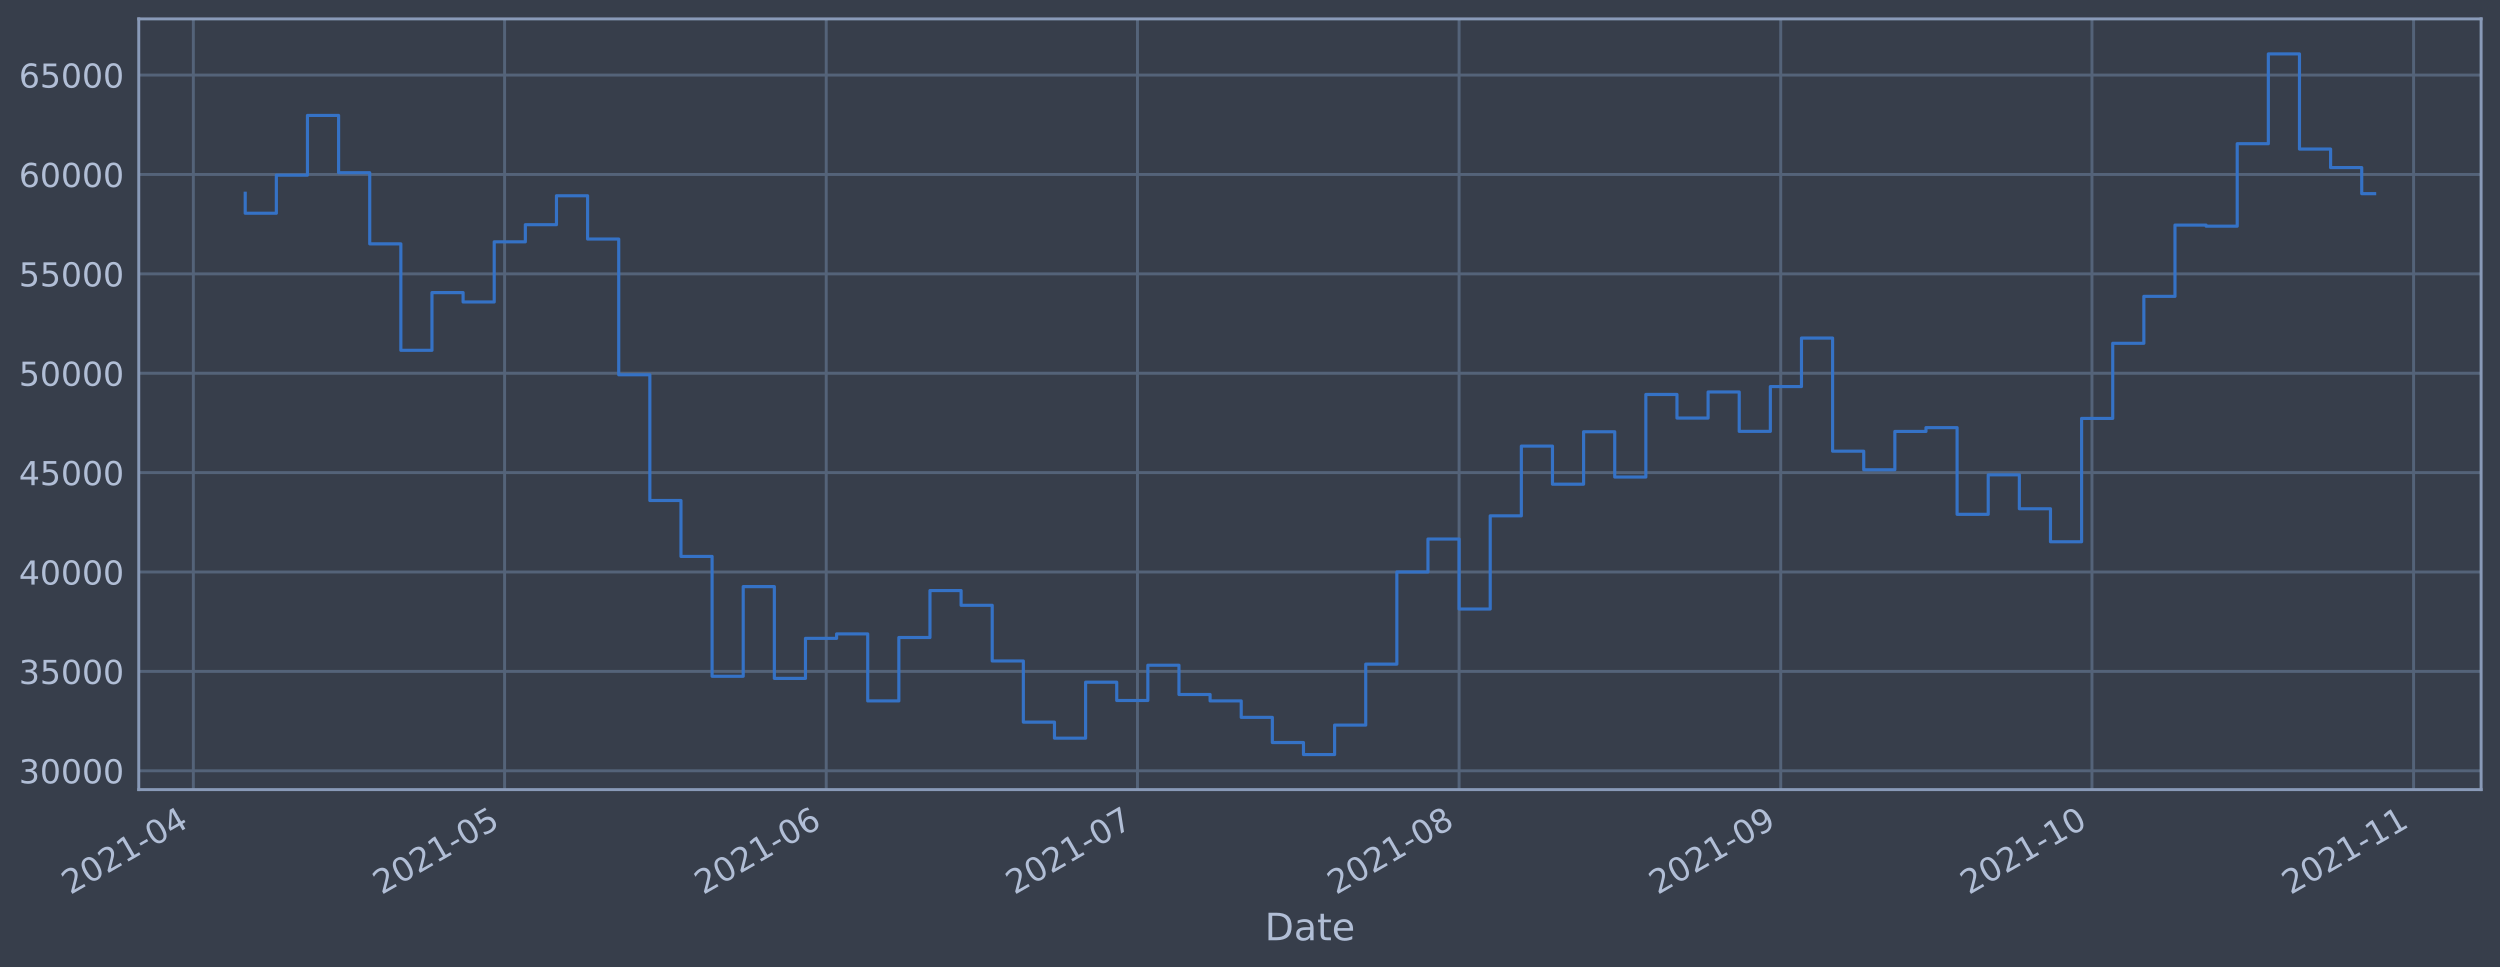
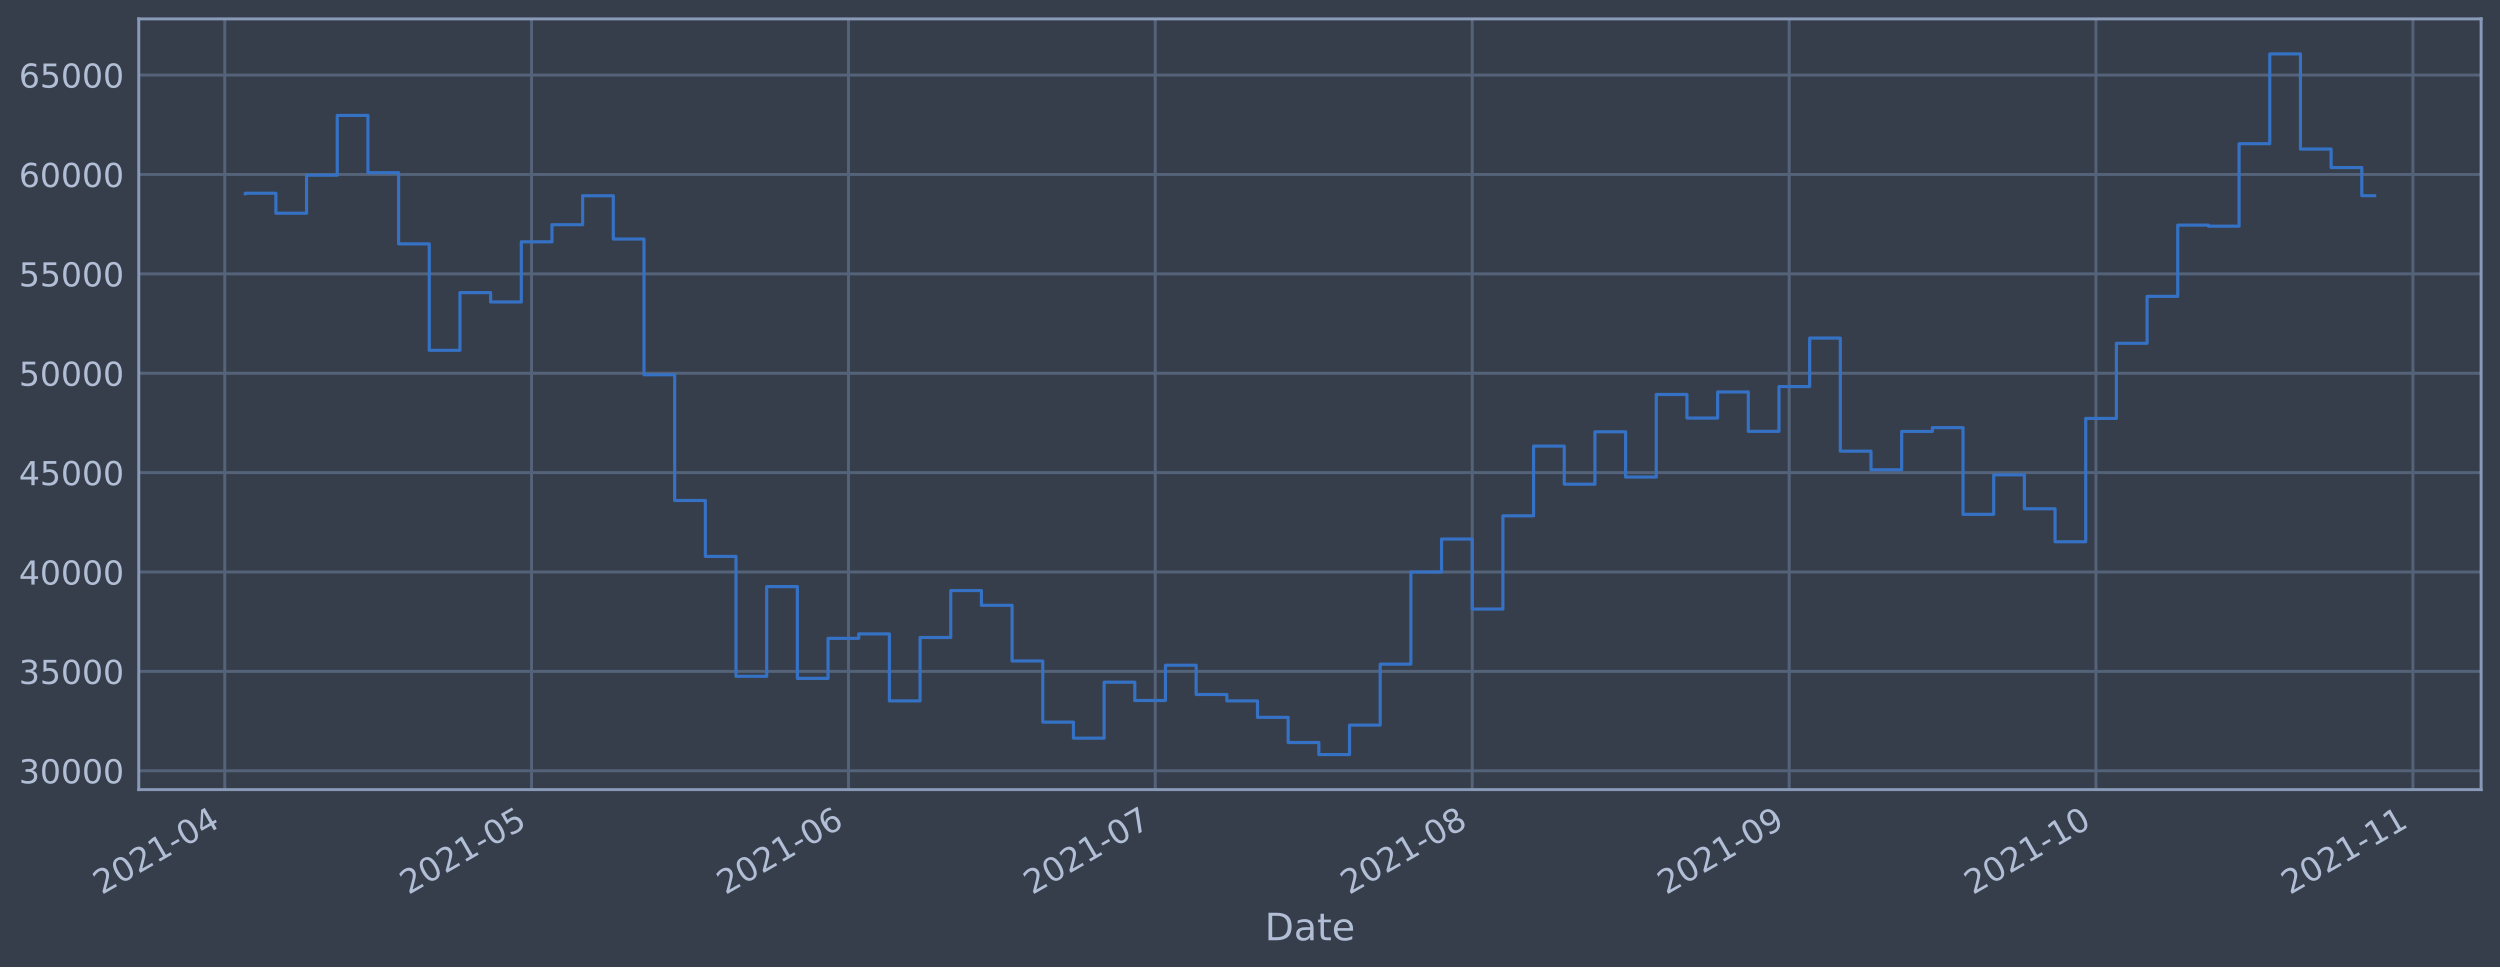
<svg xmlns="http://www.w3.org/2000/svg" xmlns:xlink="http://www.w3.org/1999/xlink" height="368.58pt" version="1.1" viewBox="0 0 952.884 368.58" width="952.884pt">
  <defs>
    <style type="text/css">*{stroke-linecap:butt;stroke-linejoin:round;}</style>
  </defs>
  <g id="figure_1">
    <g id="patch_1">
      <path d="M 0 368.58  L 952.884 368.58  L 952.884 0  L 0 0  z " style="fill:#373e4b;" />
    </g>
    <g id="axes_1">
      <g id="patch_2">
        <path d="M 52.884 300.96  L 945.684 300.96  L 945.684 7.2  L 52.884 7.2  z " style="fill:#373e4b;" />
      </g>
      <g id="matplotlib.axis_1">
        <g id="xtick_1">
          <g id="line2d_1">
-             <path clip-path="url(#peefa46a366)" d="M 73.693 300.96  L 73.693 7.2  " style="fill:none;stroke:#546379;stroke-linecap:square;stroke-width:1.12;" />
+             <path clip-path="url(#p5f49e5473f)" d="M 85.671 300.96  L 85.671 7.2  " style="fill:none;stroke:#546379;stroke-linecap:square;stroke-width:1.12;" />
          </g>
          <g id="line2d_2" />
          <g id="text_1">
-             <g style="fill:#b1bed6;" transform="translate(26.78993 341.1745)rotate(-30)scale(0.126 -0.126)">
+             <g style="fill:#b1bed6;" transform="translate(38.7677 341.1745)rotate(-30)scale(0.126 -0.126)">
              <defs>
                <path d="M 1228 531  L 3431 531  L 3431 0  L 469 0  L 469 531  Q 828 903 1448 1529  Q 2069 2156 2228 2338  Q 2531 2678 2651 2914  Q 2772 3150 2772 3378  Q 2772 3750 2511 3984  Q 2250 4219 1831 4219  Q 1534 4219 1204 4116  Q 875 4013 500 3803  L 500 4441  Q 881 4594 1212 4672  Q 1544 4750 1819 4750  Q 2544 4750 2975 4387  Q 3406 4025 3406 3419  Q 3406 3131 3298 2873  Q 3191 2616 2906 2266  Q 2828 2175 2409 1742  Q 1991 1309 1228 531  z " id="DejaVuSans-32" transform="scale(0.015625)" />
                <path d="M 2034 4250  Q 1547 4250 1301 3770  Q 1056 3291 1056 2328  Q 1056 1369 1301 889  Q 1547 409 2034 409  Q 2525 409 2770 889  Q 3016 1369 3016 2328  Q 3016 3291 2770 3770  Q 2525 4250 2034 4250  z M 2034 4750  Q 2819 4750 3233 4129  Q 3647 3509 3647 2328  Q 3647 1150 3233 529  Q 2819 -91 2034 -91  Q 1250 -91 836 529  Q 422 1150 422 2328  Q 422 3509 836 4129  Q 1250 4750 2034 4750  z " id="DejaVuSans-30" transform="scale(0.015625)" />
                <path d="M 794 531  L 1825 531  L 1825 4091  L 703 3866  L 703 4441  L 1819 4666  L 2450 4666  L 2450 531  L 3481 531  L 3481 0  L 794 0  L 794 531  z " id="DejaVuSans-31" transform="scale(0.015625)" />
                <path d="M 313 2009  L 1997 2009  L 1997 1497  L 313 1497  L 313 2009  z " id="DejaVuSans-2d" transform="scale(0.015625)" />
                <path d="M 2419 4116  L 825 1625  L 2419 1625  L 2419 4116  z M 2253 4666  L 3047 4666  L 3047 1625  L 3713 1625  L 3713 1100  L 3047 1100  L 3047 0  L 2419 0  L 2419 1100  L 313 1100  L 313 1709  L 2253 4666  z " id="DejaVuSans-34" transform="scale(0.015625)" />
              </defs>
              <use xlink:href="#DejaVuSans-32" />
              <use x="63.623" xlink:href="#DejaVuSans-30" />
              <use x="127.246" xlink:href="#DejaVuSans-32" />
              <use x="190.869" xlink:href="#DejaVuSans-31" />
              <use x="254.492" xlink:href="#DejaVuSans-2d" />
              <use x="290.576" xlink:href="#DejaVuSans-30" />
              <use x="354.199" xlink:href="#DejaVuSans-34" />
            </g>
          </g>
        </g>
        <g id="xtick_2">
          <g id="line2d_3">
-             <path clip-path="url(#peefa46a366)" d="M 192.327 300.96  L 192.327 7.2  " style="fill:none;stroke:#546379;stroke-linecap:square;stroke-width:1.12;" />
+             <path clip-path="url(#p5f49e5473f)" d="M 202.59 300.96  L 202.59 7.2  " style="fill:none;stroke:#546379;stroke-linecap:square;stroke-width:1.12;" />
          </g>
          <g id="line2d_4" />
          <g id="text_2">
-             <g style="fill:#b1bed6;" transform="translate(145.4241 341.1745)rotate(-30)scale(0.126 -0.126)">
+             <g style="fill:#b1bed6;" transform="translate(155.6866 341.1745)rotate(-30)scale(0.126 -0.126)">
              <defs>
                <path d="M 691 4666  L 3169 4666  L 3169 4134  L 1269 4134  L 1269 2991  Q 1406 3038 1543 3061  Q 1681 3084 1819 3084  Q 2600 3084 3056 2656  Q 3513 2228 3513 1497  Q 3513 744 3044 326  Q 2575 -91 1722 -91  Q 1428 -91 1123 -41  Q 819 9 494 109  L 494 744  Q 775 591 1075 516  Q 1375 441 1709 441  Q 2250 441 2565 725  Q 2881 1009 2881 1497  Q 2881 1984 2565 2268  Q 2250 2553 1709 2553  Q 1456 2553 1204 2497  Q 953 2441 691 2322  L 691 4666  z " id="DejaVuSans-35" transform="scale(0.015625)" />
              </defs>
              <use xlink:href="#DejaVuSans-32" />
              <use x="63.623" xlink:href="#DejaVuSans-30" />
              <use x="127.246" xlink:href="#DejaVuSans-32" />
              <use x="190.869" xlink:href="#DejaVuSans-31" />
              <use x="254.492" xlink:href="#DejaVuSans-2d" />
              <use x="290.576" xlink:href="#DejaVuSans-30" />
              <use x="354.199" xlink:href="#DejaVuSans-35" />
            </g>
          </g>
        </g>
        <g id="xtick_3">
          <g id="line2d_5">
-             <path clip-path="url(#peefa46a366)" d="M 314.916 300.96  L 314.916 7.2  " style="fill:none;stroke:#546379;stroke-linecap:square;stroke-width:1.12;" />
+             <path clip-path="url(#p5f49e5473f)" d="M 323.406 300.96  L 323.406 7.2  " style="fill:none;stroke:#546379;stroke-linecap:square;stroke-width:1.12;" />
          </g>
          <g id="line2d_6" />
          <g id="text_3">
-             <g style="fill:#b1bed6;" transform="translate(268.0128 341.1745)rotate(-30)scale(0.126 -0.126)">
+             <g style="fill:#b1bed6;" transform="translate(276.5028 341.1745)rotate(-30)scale(0.126 -0.126)">
              <defs>
                <path d="M 2113 2584  Q 1688 2584 1439 2293  Q 1191 2003 1191 1497  Q 1191 994 1439 701  Q 1688 409 2113 409  Q 2538 409 2786 701  Q 3034 994 3034 1497  Q 3034 2003 2786 2293  Q 2538 2584 2113 2584  z M 3366 4563  L 3366 3988  Q 3128 4100 2886 4159  Q 2644 4219 2406 4219  Q 1781 4219 1451 3797  Q 1122 3375 1075 2522  Q 1259 2794 1537 2939  Q 1816 3084 2150 3084  Q 2853 3084 3261 2657  Q 3669 2231 3669 1497  Q 3669 778 3244 343  Q 2819 -91 2113 -91  Q 1303 -91 875 529  Q 447 1150 447 2328  Q 447 3434 972 4092  Q 1497 4750 2381 4750  Q 2619 4750 2861 4703  Q 3103 4656 3366 4563  z " id="DejaVuSans-36" transform="scale(0.015625)" />
              </defs>
              <use xlink:href="#DejaVuSans-32" />
              <use x="63.623" xlink:href="#DejaVuSans-30" />
              <use x="127.246" xlink:href="#DejaVuSans-32" />
              <use x="190.869" xlink:href="#DejaVuSans-31" />
              <use x="254.492" xlink:href="#DejaVuSans-2d" />
              <use x="290.576" xlink:href="#DejaVuSans-30" />
              <use x="354.199" xlink:href="#DejaVuSans-36" />
            </g>
          </g>
        </g>
        <g id="xtick_4">
          <g id="line2d_7">
-             <path clip-path="url(#peefa46a366)" d="M 433.55 300.96  L 433.55 7.2  " style="fill:none;stroke:#546379;stroke-linecap:square;stroke-width:1.12;" />
+             <path clip-path="url(#p5f49e5473f)" d="M 440.325 300.96  L 440.325 7.2  " style="fill:none;stroke:#546379;stroke-linecap:square;stroke-width:1.12;" />
          </g>
          <g id="line2d_8" />
          <g id="text_4">
-             <g style="fill:#b1bed6;" transform="translate(386.647 341.1745)rotate(-30)scale(0.126 -0.126)">
+             <g style="fill:#b1bed6;" transform="translate(393.4217 341.1745)rotate(-30)scale(0.126 -0.126)">
              <defs>
                <path d="M 525 4666  L 3525 4666  L 3525 4397  L 1831 0  L 1172 0  L 2766 4134  L 525 4134  L 525 4666  z " id="DejaVuSans-37" transform="scale(0.015625)" />
              </defs>
              <use xlink:href="#DejaVuSans-32" />
              <use x="63.623" xlink:href="#DejaVuSans-30" />
              <use x="127.246" xlink:href="#DejaVuSans-32" />
              <use x="190.869" xlink:href="#DejaVuSans-31" />
              <use x="254.492" xlink:href="#DejaVuSans-2d" />
              <use x="290.576" xlink:href="#DejaVuSans-30" />
              <use x="354.199" xlink:href="#DejaVuSans-37" />
            </g>
          </g>
        </g>
        <g id="xtick_5">
          <g id="line2d_9">
-             <path clip-path="url(#peefa46a366)" d="M 556.139 300.96  L 556.139 7.2  " style="fill:none;stroke:#546379;stroke-linecap:square;stroke-width:1.12;" />
+             <path clip-path="url(#p5f49e5473f)" d="M 561.141 300.96  L 561.141 7.2  " style="fill:none;stroke:#546379;stroke-linecap:square;stroke-width:1.12;" />
          </g>
          <g id="line2d_10" />
          <g id="text_5">
-             <g style="fill:#b1bed6;" transform="translate(509.2356 341.1745)rotate(-30)scale(0.126 -0.126)">
+             <g style="fill:#b1bed6;" transform="translate(514.2379 341.1745)rotate(-30)scale(0.126 -0.126)">
              <defs>
                <path d="M 2034 2216  Q 1584 2216 1326 1975  Q 1069 1734 1069 1313  Q 1069 891 1326 650  Q 1584 409 2034 409  Q 2484 409 2743 651  Q 3003 894 3003 1313  Q 3003 1734 2745 1975  Q 2488 2216 2034 2216  z M 1403 2484  Q 997 2584 770 2862  Q 544 3141 544 3541  Q 544 4100 942 4425  Q 1341 4750 2034 4750  Q 2731 4750 3128 4425  Q 3525 4100 3525 3541  Q 3525 3141 3298 2862  Q 3072 2584 2669 2484  Q 3125 2378 3379 2068  Q 3634 1759 3634 1313  Q 3634 634 3220 271  Q 2806 -91 2034 -91  Q 1263 -91 848 271  Q 434 634 434 1313  Q 434 1759 690 2068  Q 947 2378 1403 2484  z M 1172 3481  Q 1172 3119 1398 2916  Q 1625 2713 2034 2713  Q 2441 2713 2670 2916  Q 2900 3119 2900 3481  Q 2900 3844 2670 4047  Q 2441 4250 2034 4250  Q 1625 4250 1398 4047  Q 1172 3844 1172 3481  z " id="DejaVuSans-38" transform="scale(0.015625)" />
              </defs>
              <use xlink:href="#DejaVuSans-32" />
              <use x="63.623" xlink:href="#DejaVuSans-30" />
              <use x="127.246" xlink:href="#DejaVuSans-32" />
              <use x="190.869" xlink:href="#DejaVuSans-31" />
              <use x="254.492" xlink:href="#DejaVuSans-2d" />
              <use x="290.576" xlink:href="#DejaVuSans-30" />
              <use x="354.199" xlink:href="#DejaVuSans-38" />
            </g>
          </g>
        </g>
        <g id="xtick_6">
          <g id="line2d_11">
-             <path clip-path="url(#peefa46a366)" d="M 678.728 300.96  L 678.728 7.2  " style="fill:none;stroke:#546379;stroke-linecap:square;stroke-width:1.12;" />
+             <path clip-path="url(#p5f49e5473f)" d="M 681.957 300.96  L 681.957 7.2  " style="fill:none;stroke:#546379;stroke-linecap:square;stroke-width:1.12;" />
          </g>
          <g id="line2d_12" />
          <g id="text_6">
-             <g style="fill:#b1bed6;" transform="translate(631.8243 341.1745)rotate(-30)scale(0.126 -0.126)">
+             <g style="fill:#b1bed6;" transform="translate(635.0541 341.1745)rotate(-30)scale(0.126 -0.126)">
              <defs>
                <path d="M 703 97  L 703 672  Q 941 559 1184 500  Q 1428 441 1663 441  Q 2288 441 2617 861  Q 2947 1281 2994 2138  Q 2813 1869 2534 1725  Q 2256 1581 1919 1581  Q 1219 1581 811 2004  Q 403 2428 403 3163  Q 403 3881 828 4315  Q 1253 4750 1959 4750  Q 2769 4750 3195 4129  Q 3622 3509 3622 2328  Q 3622 1225 3098 567  Q 2575 -91 1691 -91  Q 1453 -91 1209 -44  Q 966 3 703 97  z M 1959 2075  Q 2384 2075 2632 2365  Q 2881 2656 2881 3163  Q 2881 3666 2632 3958  Q 2384 4250 1959 4250  Q 1534 4250 1286 3958  Q 1038 3666 1038 3163  Q 1038 2656 1286 2365  Q 1534 2075 1959 2075  z " id="DejaVuSans-39" transform="scale(0.015625)" />
              </defs>
              <use xlink:href="#DejaVuSans-32" />
              <use x="63.623" xlink:href="#DejaVuSans-30" />
              <use x="127.246" xlink:href="#DejaVuSans-32" />
              <use x="190.869" xlink:href="#DejaVuSans-31" />
              <use x="254.492" xlink:href="#DejaVuSans-2d" />
              <use x="290.576" xlink:href="#DejaVuSans-30" />
              <use x="354.199" xlink:href="#DejaVuSans-39" />
            </g>
          </g>
        </g>
        <g id="xtick_7">
          <g id="line2d_13">
-             <path clip-path="url(#peefa46a366)" d="M 797.362 300.96  L 797.362 7.2  " style="fill:none;stroke:#546379;stroke-linecap:square;stroke-width:1.12;" />
+             <path clip-path="url(#p5f49e5473f)" d="M 798.876 300.96  L 798.876 7.2  " style="fill:none;stroke:#546379;stroke-linecap:square;stroke-width:1.12;" />
          </g>
          <g id="line2d_14" />
          <g id="text_7">
-             <g style="fill:#b1bed6;" transform="translate(750.4585 341.1745)rotate(-30)scale(0.126 -0.126)">
+             <g style="fill:#b1bed6;" transform="translate(751.973 341.1745)rotate(-30)scale(0.126 -0.126)">
              <use xlink:href="#DejaVuSans-32" />
              <use x="63.623" xlink:href="#DejaVuSans-30" />
              <use x="127.246" xlink:href="#DejaVuSans-32" />
              <use x="190.869" xlink:href="#DejaVuSans-31" />
              <use x="254.492" xlink:href="#DejaVuSans-2d" />
              <use x="290.576" xlink:href="#DejaVuSans-31" />
              <use x="354.199" xlink:href="#DejaVuSans-30" />
            </g>
          </g>
        </g>
        <g id="xtick_8">
          <g id="line2d_15">
-             <path clip-path="url(#peefa46a366)" d="M 919.95 300.96  L 919.95 7.2  " style="fill:none;stroke:#546379;stroke-linecap:square;stroke-width:1.12;" />
+             <path clip-path="url(#p5f49e5473f)" d="M 919.692 300.96  L 919.692 7.2  " style="fill:none;stroke:#546379;stroke-linecap:square;stroke-width:1.12;" />
          </g>
          <g id="line2d_16" />
          <g id="text_8">
-             <g style="fill:#b1bed6;" transform="translate(873.0472 341.1745)rotate(-30)scale(0.126 -0.126)">
+             <g style="fill:#b1bed6;" transform="translate(872.7892 341.1745)rotate(-30)scale(0.126 -0.126)">
              <use xlink:href="#DejaVuSans-32" />
              <use x="63.623" xlink:href="#DejaVuSans-30" />
              <use x="127.246" xlink:href="#DejaVuSans-32" />
              <use x="190.869" xlink:href="#DejaVuSans-31" />
              <use x="254.492" xlink:href="#DejaVuSans-2d" />
              <use x="290.576" xlink:href="#DejaVuSans-31" />
              <use x="354.199" xlink:href="#DejaVuSans-31" />
            </g>
          </g>
        </g>
        <g id="text_9">
          <g style="fill:#b1bed6;" transform="translate(482.0746 358.3856)scale(0.144 -0.144)">
            <defs>
              <path d="M 1259 4147  L 1259 519  L 2022 519  Q 2988 519 3436 956  Q 3884 1394 3884 2338  Q 3884 3275 3436 3711  Q 2988 4147 2022 4147  L 1259 4147  z M 628 4666  L 1925 4666  Q 3281 4666 3915 4102  Q 4550 3538 4550 2338  Q 4550 1131 3912 565  Q 3275 0 1925 0  L 628 0  L 628 4666  z " id="DejaVuSans-44" transform="scale(0.015625)" />
              <path d="M 2194 1759  Q 1497 1759 1228 1600  Q 959 1441 959 1056  Q 959 750 1161 570  Q 1363 391 1709 391  Q 2188 391 2477 730  Q 2766 1069 2766 1631  L 2766 1759  L 2194 1759  z M 3341 1997  L 3341 0  L 2766 0  L 2766 531  Q 2569 213 2275 61  Q 1981 -91 1556 -91  Q 1019 -91 701 211  Q 384 513 384 1019  Q 384 1609 779 1909  Q 1175 2209 1959 2209  L 2766 2209  L 2766 2266  Q 2766 2663 2505 2880  Q 2244 3097 1772 3097  Q 1472 3097 1187 3025  Q 903 2953 641 2809  L 641 3341  Q 956 3463 1253 3523  Q 1550 3584 1831 3584  Q 2591 3584 2966 3190  Q 3341 2797 3341 1997  z " id="DejaVuSans-61" transform="scale(0.015625)" />
              <path d="M 1172 4494  L 1172 3500  L 2356 3500  L 2356 3053  L 1172 3053  L 1172 1153  Q 1172 725 1289 603  Q 1406 481 1766 481  L 2356 481  L 2356 0  L 1766 0  Q 1100 0 847 248  Q 594 497 594 1153  L 594 3053  L 172 3053  L 172 3500  L 594 3500  L 594 4494  L 1172 4494  z " id="DejaVuSans-74" transform="scale(0.015625)" />
              <path d="M 3597 1894  L 3597 1613  L 953 1613  Q 991 1019 1311 708  Q 1631 397 2203 397  Q 2534 397 2845 478  Q 3156 559 3463 722  L 3463 178  Q 3153 47 2828 -22  Q 2503 -91 2169 -91  Q 1331 -91 842 396  Q 353 884 353 1716  Q 353 2575 817 3079  Q 1281 3584 2069 3584  Q 2775 3584 3186 3129  Q 3597 2675 3597 1894  z M 3022 2063  Q 3016 2534 2758 2815  Q 2500 3097 2075 3097  Q 1594 3097 1305 2825  Q 1016 2553 972 2059  L 3022 2063  z " id="DejaVuSans-65" transform="scale(0.015625)" />
            </defs>
            <use xlink:href="#DejaVuSans-44" />
            <use x="77.002" xlink:href="#DejaVuSans-61" />
            <use x="138.281" xlink:href="#DejaVuSans-74" />
            <use x="177.49" xlink:href="#DejaVuSans-65" />
          </g>
        </g>
      </g>
      <g id="matplotlib.axis_2">
        <g id="ytick_1">
          <g id="line2d_17">
-             <path clip-path="url(#peefa46a366)" d="M 52.884 293.789  L 945.684 293.789  " style="fill:none;stroke:#546379;stroke-linecap:square;stroke-width:1.12;" />
+             <path clip-path="url(#p5f49e5473f)" d="M 52.884 293.789  L 945.684 293.789  " style="fill:none;stroke:#546379;stroke-linecap:square;stroke-width:1.12;" />
          </g>
          <g id="line2d_18" />
          <g id="text_10">
            <g style="fill:#b1bed6;" transform="translate(7.2 298.5763)scale(0.126 -0.126)">
              <defs>
                <path d="M 2597 2516  Q 3050 2419 3304 2112  Q 3559 1806 3559 1356  Q 3559 666 3084 287  Q 2609 -91 1734 -91  Q 1441 -91 1130 -33  Q 819 25 488 141  L 488 750  Q 750 597 1062 519  Q 1375 441 1716 441  Q 2309 441 2620 675  Q 2931 909 2931 1356  Q 2931 1769 2642 2001  Q 2353 2234 1838 2234  L 1294 2234  L 1294 2753  L 1863 2753  Q 2328 2753 2575 2939  Q 2822 3125 2822 3475  Q 2822 3834 2567 4026  Q 2313 4219 1838 4219  Q 1578 4219 1281 4162  Q 984 4106 628 3988  L 628 4550  Q 988 4650 1302 4700  Q 1616 4750 1894 4750  Q 2613 4750 3031 4423  Q 3450 4097 3450 3541  Q 3450 3153 3228 2886  Q 3006 2619 2597 2516  z " id="DejaVuSans-33" transform="scale(0.015625)" />
              </defs>
              <use xlink:href="#DejaVuSans-33" />
              <use x="63.623" xlink:href="#DejaVuSans-30" />
              <use x="127.246" xlink:href="#DejaVuSans-30" />
              <use x="190.869" xlink:href="#DejaVuSans-30" />
              <use x="254.492" xlink:href="#DejaVuSans-30" />
            </g>
          </g>
        </g>
        <g id="ytick_2">
          <g id="line2d_19">
-             <path clip-path="url(#peefa46a366)" d="M 52.884 255.907  L 945.684 255.907  " style="fill:none;stroke:#546379;stroke-linecap:square;stroke-width:1.12;" />
+             <path clip-path="url(#p5f49e5473f)" d="M 52.884 255.907  L 945.684 255.907  " style="fill:none;stroke:#546379;stroke-linecap:square;stroke-width:1.12;" />
          </g>
          <g id="line2d_20" />
          <g id="text_11">
            <g style="fill:#b1bed6;" transform="translate(7.2 260.6936)scale(0.126 -0.126)">
              <use xlink:href="#DejaVuSans-33" />
              <use x="63.623" xlink:href="#DejaVuSans-35" />
              <use x="127.246" xlink:href="#DejaVuSans-30" />
              <use x="190.869" xlink:href="#DejaVuSans-30" />
              <use x="254.492" xlink:href="#DejaVuSans-30" />
            </g>
          </g>
        </g>
        <g id="ytick_3">
          <g id="line2d_21">
-             <path clip-path="url(#peefa46a366)" d="M 52.884 218.024  L 945.684 218.024  " style="fill:none;stroke:#546379;stroke-linecap:square;stroke-width:1.12;" />
+             <path clip-path="url(#p5f49e5473f)" d="M 52.884 218.024  L 945.684 218.024  " style="fill:none;stroke:#546379;stroke-linecap:square;stroke-width:1.12;" />
          </g>
          <g id="line2d_22" />
          <g id="text_12">
            <g style="fill:#b1bed6;" transform="translate(7.2 222.811)scale(0.126 -0.126)">
              <use xlink:href="#DejaVuSans-34" />
              <use x="63.623" xlink:href="#DejaVuSans-30" />
              <use x="127.246" xlink:href="#DejaVuSans-30" />
              <use x="190.869" xlink:href="#DejaVuSans-30" />
              <use x="254.492" xlink:href="#DejaVuSans-30" />
            </g>
          </g>
        </g>
        <g id="ytick_4">
          <g id="line2d_23">
-             <path clip-path="url(#peefa46a366)" d="M 52.884 180.141  L 945.684 180.141  " style="fill:none;stroke:#546379;stroke-linecap:square;stroke-width:1.12;" />
+             <path clip-path="url(#p5f49e5473f)" d="M 52.884 180.141  L 945.684 180.141  " style="fill:none;stroke:#546379;stroke-linecap:square;stroke-width:1.12;" />
          </g>
          <g id="line2d_24" />
          <g id="text_13">
            <g style="fill:#b1bed6;" transform="translate(7.2 184.9284)scale(0.126 -0.126)">
              <use xlink:href="#DejaVuSans-34" />
              <use x="63.623" xlink:href="#DejaVuSans-35" />
              <use x="127.246" xlink:href="#DejaVuSans-30" />
              <use x="190.869" xlink:href="#DejaVuSans-30" />
              <use x="254.492" xlink:href="#DejaVuSans-30" />
            </g>
          </g>
        </g>
        <g id="ytick_5">
          <g id="line2d_25">
-             <path clip-path="url(#peefa46a366)" d="M 52.884 142.259  L 945.684 142.259  " style="fill:none;stroke:#546379;stroke-linecap:square;stroke-width:1.12;" />
+             <path clip-path="url(#p5f49e5473f)" d="M 52.884 142.259  L 945.684 142.259  " style="fill:none;stroke:#546379;stroke-linecap:square;stroke-width:1.12;" />
          </g>
          <g id="line2d_26" />
          <g id="text_14">
            <g style="fill:#b1bed6;" transform="translate(7.2 147.0457)scale(0.126 -0.126)">
              <use xlink:href="#DejaVuSans-35" />
              <use x="63.623" xlink:href="#DejaVuSans-30" />
              <use x="127.246" xlink:href="#DejaVuSans-30" />
              <use x="190.869" xlink:href="#DejaVuSans-30" />
              <use x="254.492" xlink:href="#DejaVuSans-30" />
            </g>
          </g>
        </g>
        <g id="ytick_6">
          <g id="line2d_27">
-             <path clip-path="url(#peefa46a366)" d="M 52.884 104.376  L 945.684 104.376  " style="fill:none;stroke:#546379;stroke-linecap:square;stroke-width:1.12;" />
+             <path clip-path="url(#p5f49e5473f)" d="M 52.884 104.376  L 945.684 104.376  " style="fill:none;stroke:#546379;stroke-linecap:square;stroke-width:1.12;" />
          </g>
          <g id="line2d_28" />
          <g id="text_15">
            <g style="fill:#b1bed6;" transform="translate(7.2 109.1631)scale(0.126 -0.126)">
              <use xlink:href="#DejaVuSans-35" />
              <use x="63.623" xlink:href="#DejaVuSans-35" />
              <use x="127.246" xlink:href="#DejaVuSans-30" />
              <use x="190.869" xlink:href="#DejaVuSans-30" />
              <use x="254.492" xlink:href="#DejaVuSans-30" />
            </g>
          </g>
        </g>
        <g id="ytick_7">
          <g id="line2d_29">
-             <path clip-path="url(#peefa46a366)" d="M 52.884 66.493  L 945.684 66.493  " style="fill:none;stroke:#546379;stroke-linecap:square;stroke-width:1.12;" />
+             <path clip-path="url(#p5f49e5473f)" d="M 52.884 66.493  L 945.684 66.493  " style="fill:none;stroke:#546379;stroke-linecap:square;stroke-width:1.12;" />
          </g>
          <g id="line2d_30" />
          <g id="text_16">
            <g style="fill:#b1bed6;" transform="translate(7.2 71.28047)scale(0.126 -0.126)">
              <use xlink:href="#DejaVuSans-36" />
              <use x="63.623" xlink:href="#DejaVuSans-30" />
              <use x="127.246" xlink:href="#DejaVuSans-30" />
              <use x="190.869" xlink:href="#DejaVuSans-30" />
              <use x="254.492" xlink:href="#DejaVuSans-30" />
            </g>
          </g>
        </g>
        <g id="ytick_8">
          <g id="line2d_31">
-             <path clip-path="url(#peefa46a366)" d="M 52.884 28.611  L 945.684 28.611  " style="fill:none;stroke:#546379;stroke-linecap:square;stroke-width:1.12;" />
+             <path clip-path="url(#p5f49e5473f)" d="M 52.884 28.611  L 945.684 28.611  " style="fill:none;stroke:#546379;stroke-linecap:square;stroke-width:1.12;" />
          </g>
          <g id="line2d_32" />
          <g id="text_17">
            <g style="fill:#b1bed6;" transform="translate(7.2 33.39783)scale(0.126 -0.126)">
              <use xlink:href="#DejaVuSans-36" />
              <use x="63.623" xlink:href="#DejaVuSans-35" />
              <use x="127.246" xlink:href="#DejaVuSans-30" />
              <use x="190.869" xlink:href="#DejaVuSans-30" />
              <use x="254.492" xlink:href="#DejaVuSans-30" />
            </g>
          </g>
        </g>
      </g>
      <g id="line2d_33">
-         <path clip-path="url(#peefa46a366)" d="M 93.466 73.66  L 93.466 81.278  L 105.329 81.278  L 105.329 66.76  L 117.192 66.76  L 117.192 43.998  L 129.056 43.998  L 129.056 65.834  L 140.919 65.834  L 140.919 92.951  L 152.783 92.951  L 152.783 133.522  L 164.646 133.522  L 164.646 111.523  L 176.51 111.523  L 176.51 115.103  L 188.373 115.103  L 188.373 92.174  L 200.236 92.174  L 200.236 85.638  L 212.1 85.638  L 212.1 74.609  L 223.963 74.609  L 223.963 91.117  L 235.827 91.117  L 235.827 142.846  L 247.69 142.846  L 247.69 190.777  L 259.553 190.777  L 259.553 212.082  L 271.417 212.082  L 271.417 257.766  L 283.28 257.766  L 283.28 223.585  L 295.144 223.585  L 295.144 258.576  L 307.007 258.576  L 307.007 243.31  L 318.871 243.31  L 318.871 241.621  L 330.734 241.621  L 330.734 267.159  L 342.597 267.159  L 342.597 242.992  L 354.461 242.992  L 354.461 225.094  L 366.324 225.094  L 366.324 230.716  L 378.188 230.716  L 378.188 251.935  L 390.051 251.935  L 390.051 275.245  L 401.914 275.245  L 401.914 281.359  L 413.778 281.359  L 413.778 260.023  L 425.641 260.023  L 425.641 266.992  L 437.505 266.992  L 437.505 253.563  L 449.368 253.563  L 449.368 264.703  L 461.232 264.703  L 461.232 267.153  L 473.095 267.153  L 473.095 273.434  L 484.958 273.434  L 484.958 283.021  L 496.822 283.021  L 496.822 287.607  L 508.685 287.607  L 508.685 276.379  L 520.549 276.379  L 520.549 253.14  L 532.412 253.14  L 532.412 218.005  L 544.275 218.005  L 544.275 205.454  L 556.139 205.454  L 556.139 232.131  L 568.002 232.131  L 568.002 196.613  L 579.866 196.613  L 579.866 170.038  L 591.729 170.038  L 591.729 184.553  L 603.593 184.553  L 603.593 164.561  L 615.456 164.561  L 615.456 181.824  L 627.319 181.824  L 627.319 150.35  L 639.183 150.35  L 639.183 159.347  L 651.046 159.347  L 651.046 149.404  L 662.91 149.404  L 662.91 164.422  L 674.773 164.422  L 674.773 147.342  L 686.637 147.342  L 686.637 128.855  L 698.5 128.855  L 698.5 171.971  L 710.363 171.971  L 710.363 179.044  L 722.227 179.044  L 722.227 164.442  L 734.09 164.442  L 734.09 162.991  L 745.954 162.991  L 745.954 196.04  L 757.817 196.04  L 757.817 180.983  L 769.68 180.983  L 769.68 193.911  L 781.544 193.911  L 781.544 206.49  L 793.407 206.49  L 793.407 159.479  L 805.271 159.479  L 805.271 130.85  L 817.134 130.85  L 817.134 112.958  L 828.998 112.958  L 828.998 85.798  L 840.861 85.798  L 840.861 86.21  L 852.724 86.21  L 852.724 54.779  L 864.588 54.779  L 864.588 20.553  L 876.451 20.553  L 876.451 56.816  L 888.315 56.816  L 888.315 63.878  L 900.178 63.878  L 900.178 73.817  L 905.102 73.817  L 905.102 73.817  " style="fill:none;stroke:#3572c6;stroke-linecap:square;stroke-width:1.2;" />
+         <path clip-path="url(#p5f49e5473f)" d="M 93.466 73.833  L 93.466 73.66  L 105.157 73.66  L 105.157 81.278  L 116.849 81.278  L 116.849 66.76  L 128.541 66.76  L 128.541 43.998  L 140.233 43.998  L 140.233 65.834  L 151.925 65.834  L 151.925 92.951  L 163.617 92.951  L 163.617 133.522  L 175.309 133.522  L 175.309 111.523  L 187.001 111.523  L 187.001 115.103  L 198.693 115.103  L 198.693 92.174  L 210.384 92.174  L 210.384 85.638  L 222.076 85.638  L 222.076 74.609  L 233.768 74.609  L 233.768 91.117  L 245.46 91.117  L 245.46 142.846  L 257.152 142.846  L 257.152 190.777  L 268.844 190.777  L 268.844 212.082  L 280.536 212.082  L 280.536 257.766  L 292.228 257.766  L 292.228 223.585  L 303.92 223.585  L 303.92 258.576  L 315.611 258.576  L 315.611 243.31  L 327.303 243.31  L 327.303 241.621  L 338.995 241.621  L 338.995 267.159  L 350.687 267.159  L 350.687 242.992  L 362.379 242.992  L 362.379 225.094  L 374.071 225.094  L 374.071 230.716  L 385.763 230.716  L 385.763 251.935  L 397.455 251.935  L 397.455 275.245  L 409.147 275.245  L 409.147 281.359  L 420.838 281.359  L 420.838 260.023  L 432.53 260.023  L 432.53 266.992  L 444.222 266.992  L 444.222 253.563  L 455.914 253.563  L 455.914 264.703  L 467.606 264.703  L 467.606 267.153  L 479.298 267.153  L 479.298 273.434  L 490.99 273.434  L 490.99 283.021  L 502.682 283.021  L 502.682 287.607  L 514.374 287.607  L 514.374 276.379  L 526.065 276.379  L 526.065 253.14  L 537.757 253.14  L 537.757 218.005  L 549.449 218.005  L 549.449 205.454  L 561.141 205.454  L 561.141 232.131  L 572.833 232.131  L 572.833 196.613  L 584.525 196.613  L 584.525 170.038  L 596.217 170.038  L 596.217 184.553  L 607.909 184.553  L 607.909 164.561  L 619.601 164.561  L 619.601 181.824  L 631.292 181.824  L 631.292 150.35  L 642.984 150.35  L 642.984 159.347  L 654.676 159.347  L 654.676 149.404  L 666.368 149.404  L 666.368 164.422  L 678.06 164.422  L 678.06 147.342  L 689.752 147.342  L 689.752 128.855  L 701.444 128.855  L 701.444 171.971  L 713.136 171.971  L 713.136 179.044  L 724.828 179.044  L 724.828 164.442  L 736.519 164.442  L 736.519 162.991  L 748.211 162.991  L 748.211 196.04  L 759.903 196.04  L 759.903 180.983  L 771.595 180.983  L 771.595 193.911  L 783.287 193.911  L 783.287 206.49  L 794.979 206.49  L 794.979 159.479  L 806.671 159.479  L 806.671 130.85  L 818.363 130.85  L 818.363 112.958  L 830.055 112.958  L 830.055 85.798  L 841.747 85.798  L 841.747 86.21  L 853.438 86.21  L 853.438 54.779  L 865.13 54.779  L 865.13 20.553  L 876.822 20.553  L 876.822 56.816  L 888.514 56.816  L 888.514 63.878  L 900.206 63.878  L 900.206 74.589  L 905.102 74.589  L 905.102 74.589  " style="fill:none;stroke:#3572c6;stroke-linecap:square;stroke-width:1.2;" />
      </g>
      <g id="patch_3">
        <path d="M 52.884 300.96  L 52.884 7.2  " style="fill:none;stroke:#899ab8;stroke-linecap:square;stroke-linejoin:miter;stroke-width:1.12;" />
      </g>
      <g id="patch_4">
        <path d="M 945.684 300.96  L 945.684 7.2  " style="fill:none;stroke:#899ab8;stroke-linecap:square;stroke-linejoin:miter;stroke-width:1.12;" />
      </g>
      <g id="patch_5">
        <path d="M 52.884 300.96  L 945.684 300.96  " style="fill:none;stroke:#899ab8;stroke-linecap:square;stroke-linejoin:miter;stroke-width:1.12;" />
      </g>
      <g id="patch_6">
        <path d="M 52.884 7.2  L 945.684 7.2  " style="fill:none;stroke:#899ab8;stroke-linecap:square;stroke-linejoin:miter;stroke-width:1.12;" />
      </g>
    </g>
  </g>
  <defs>
-     <clipPath id="peefa46a366">
+     <clipPath id="p5f49e5473f">
      <rect height="293.76" width="892.8" x="52.884" y="7.2" />
    </clipPath>
  </defs>
</svg>
